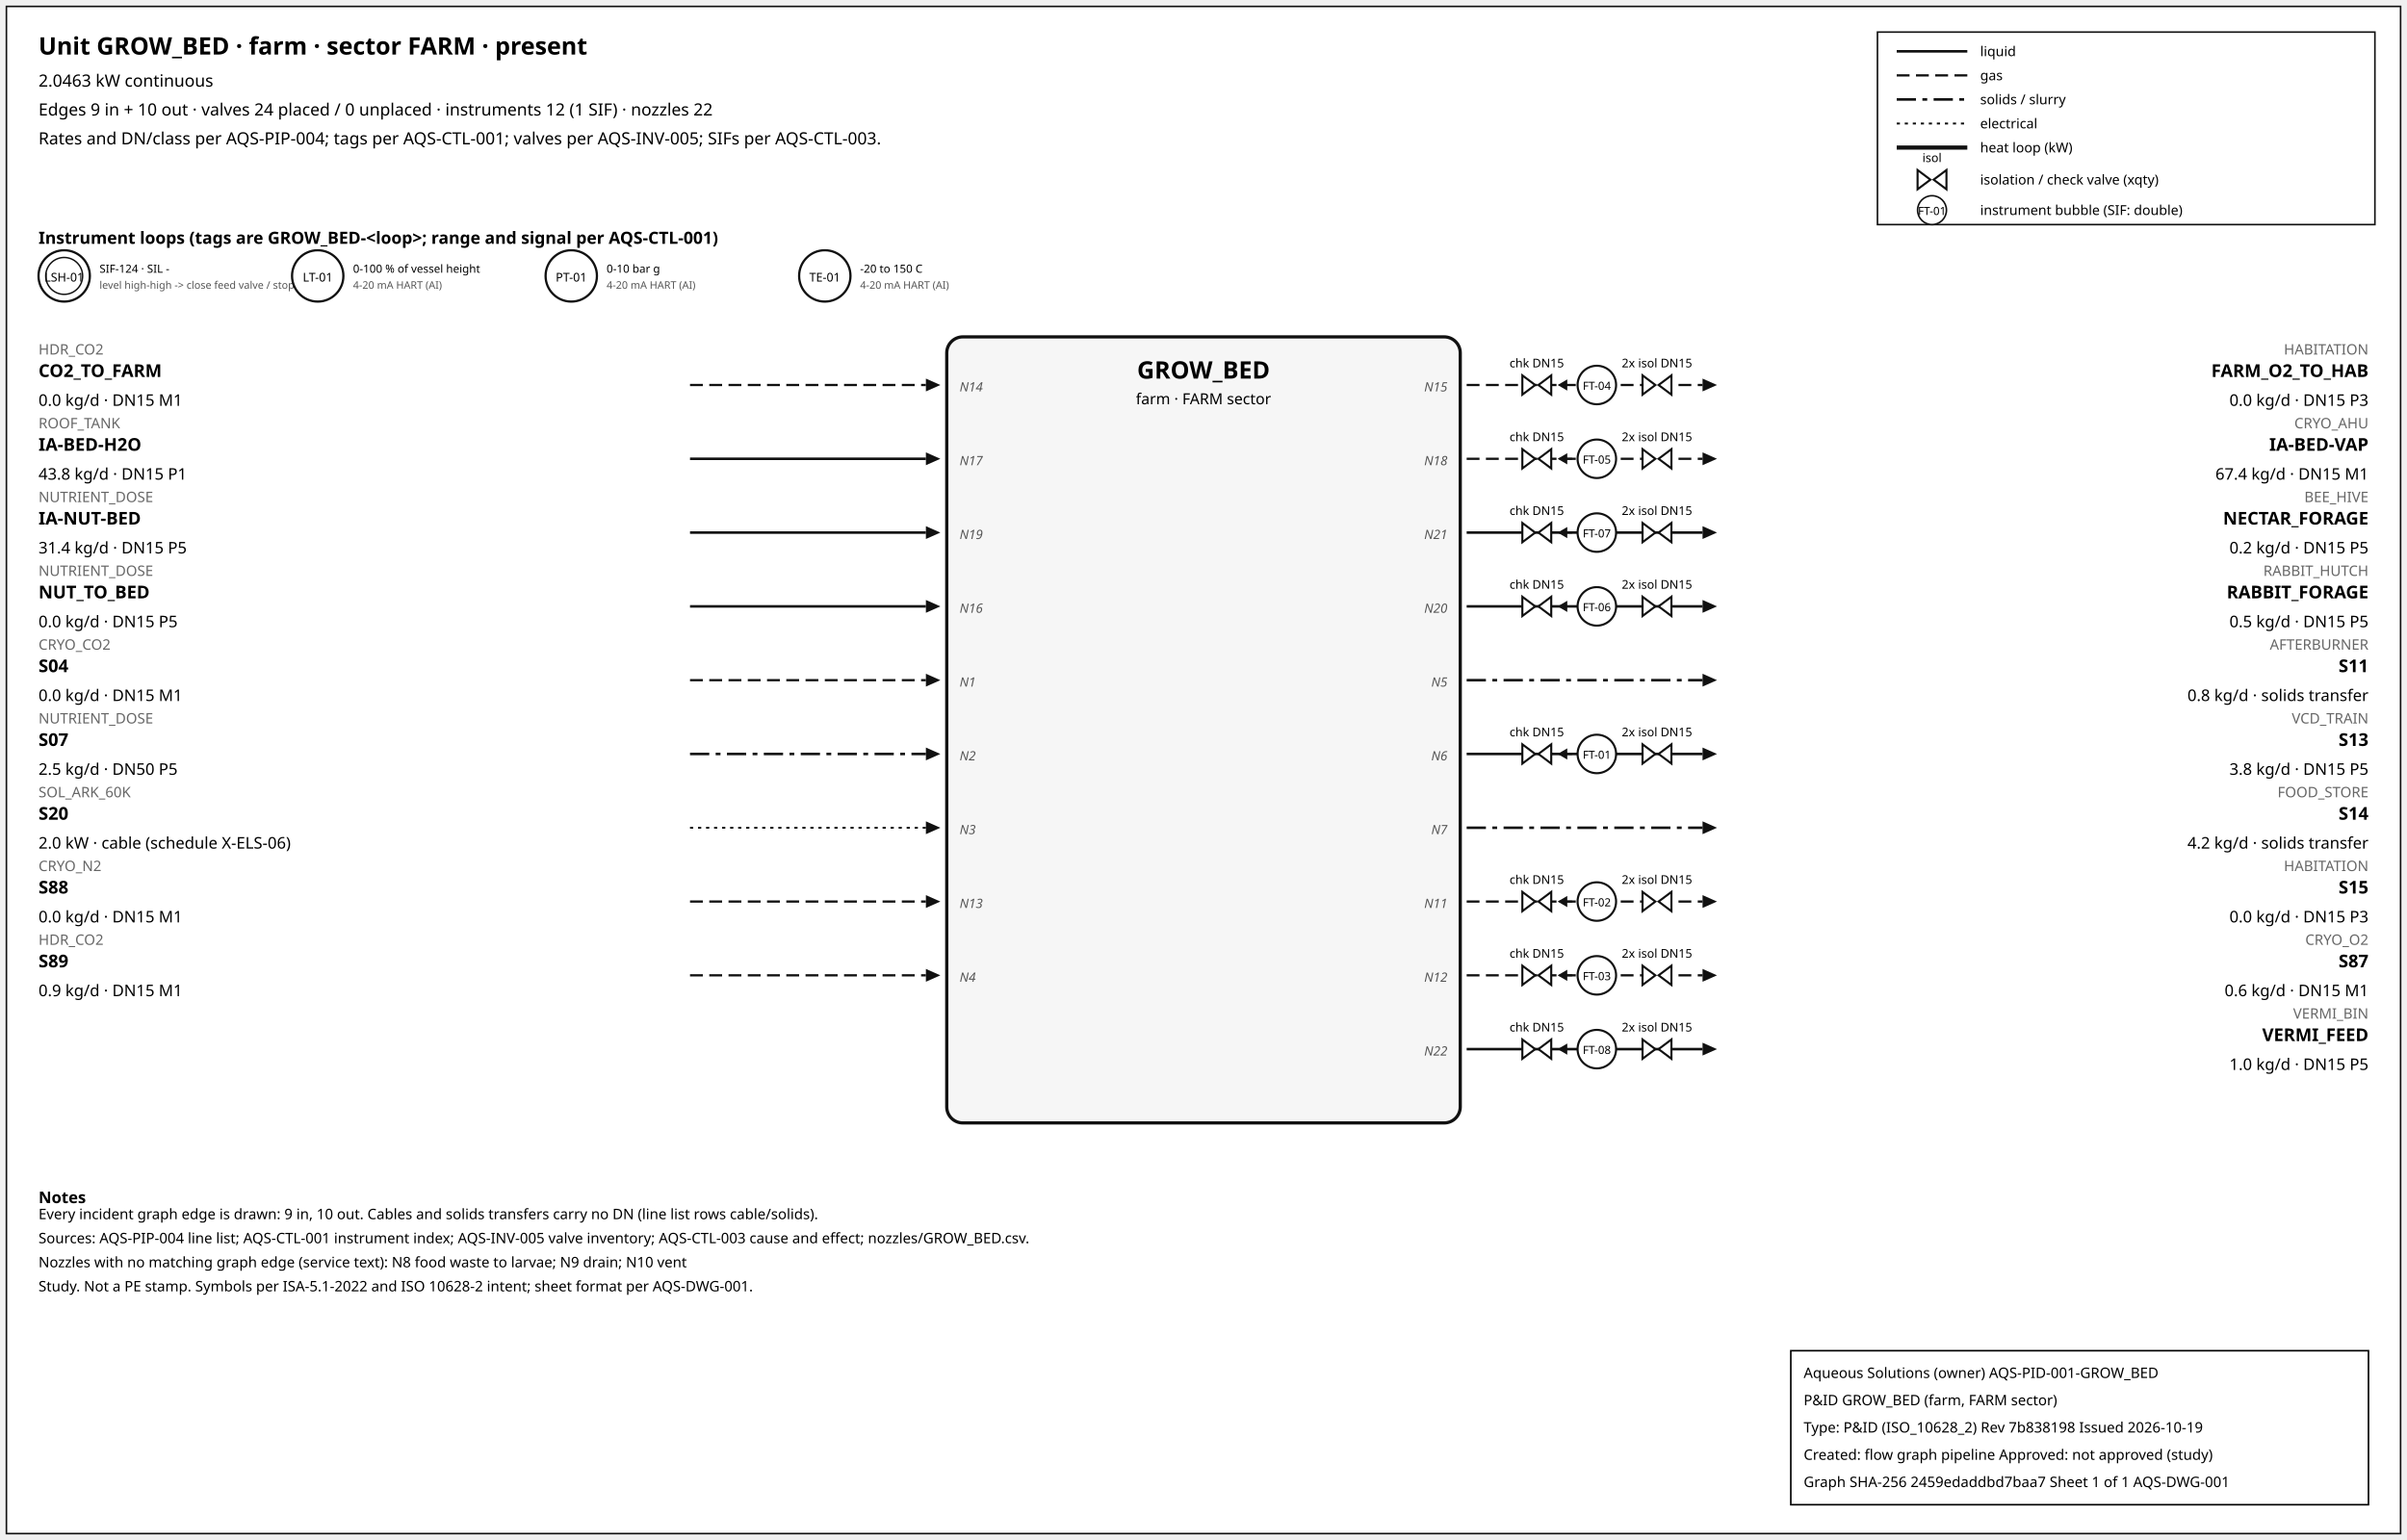
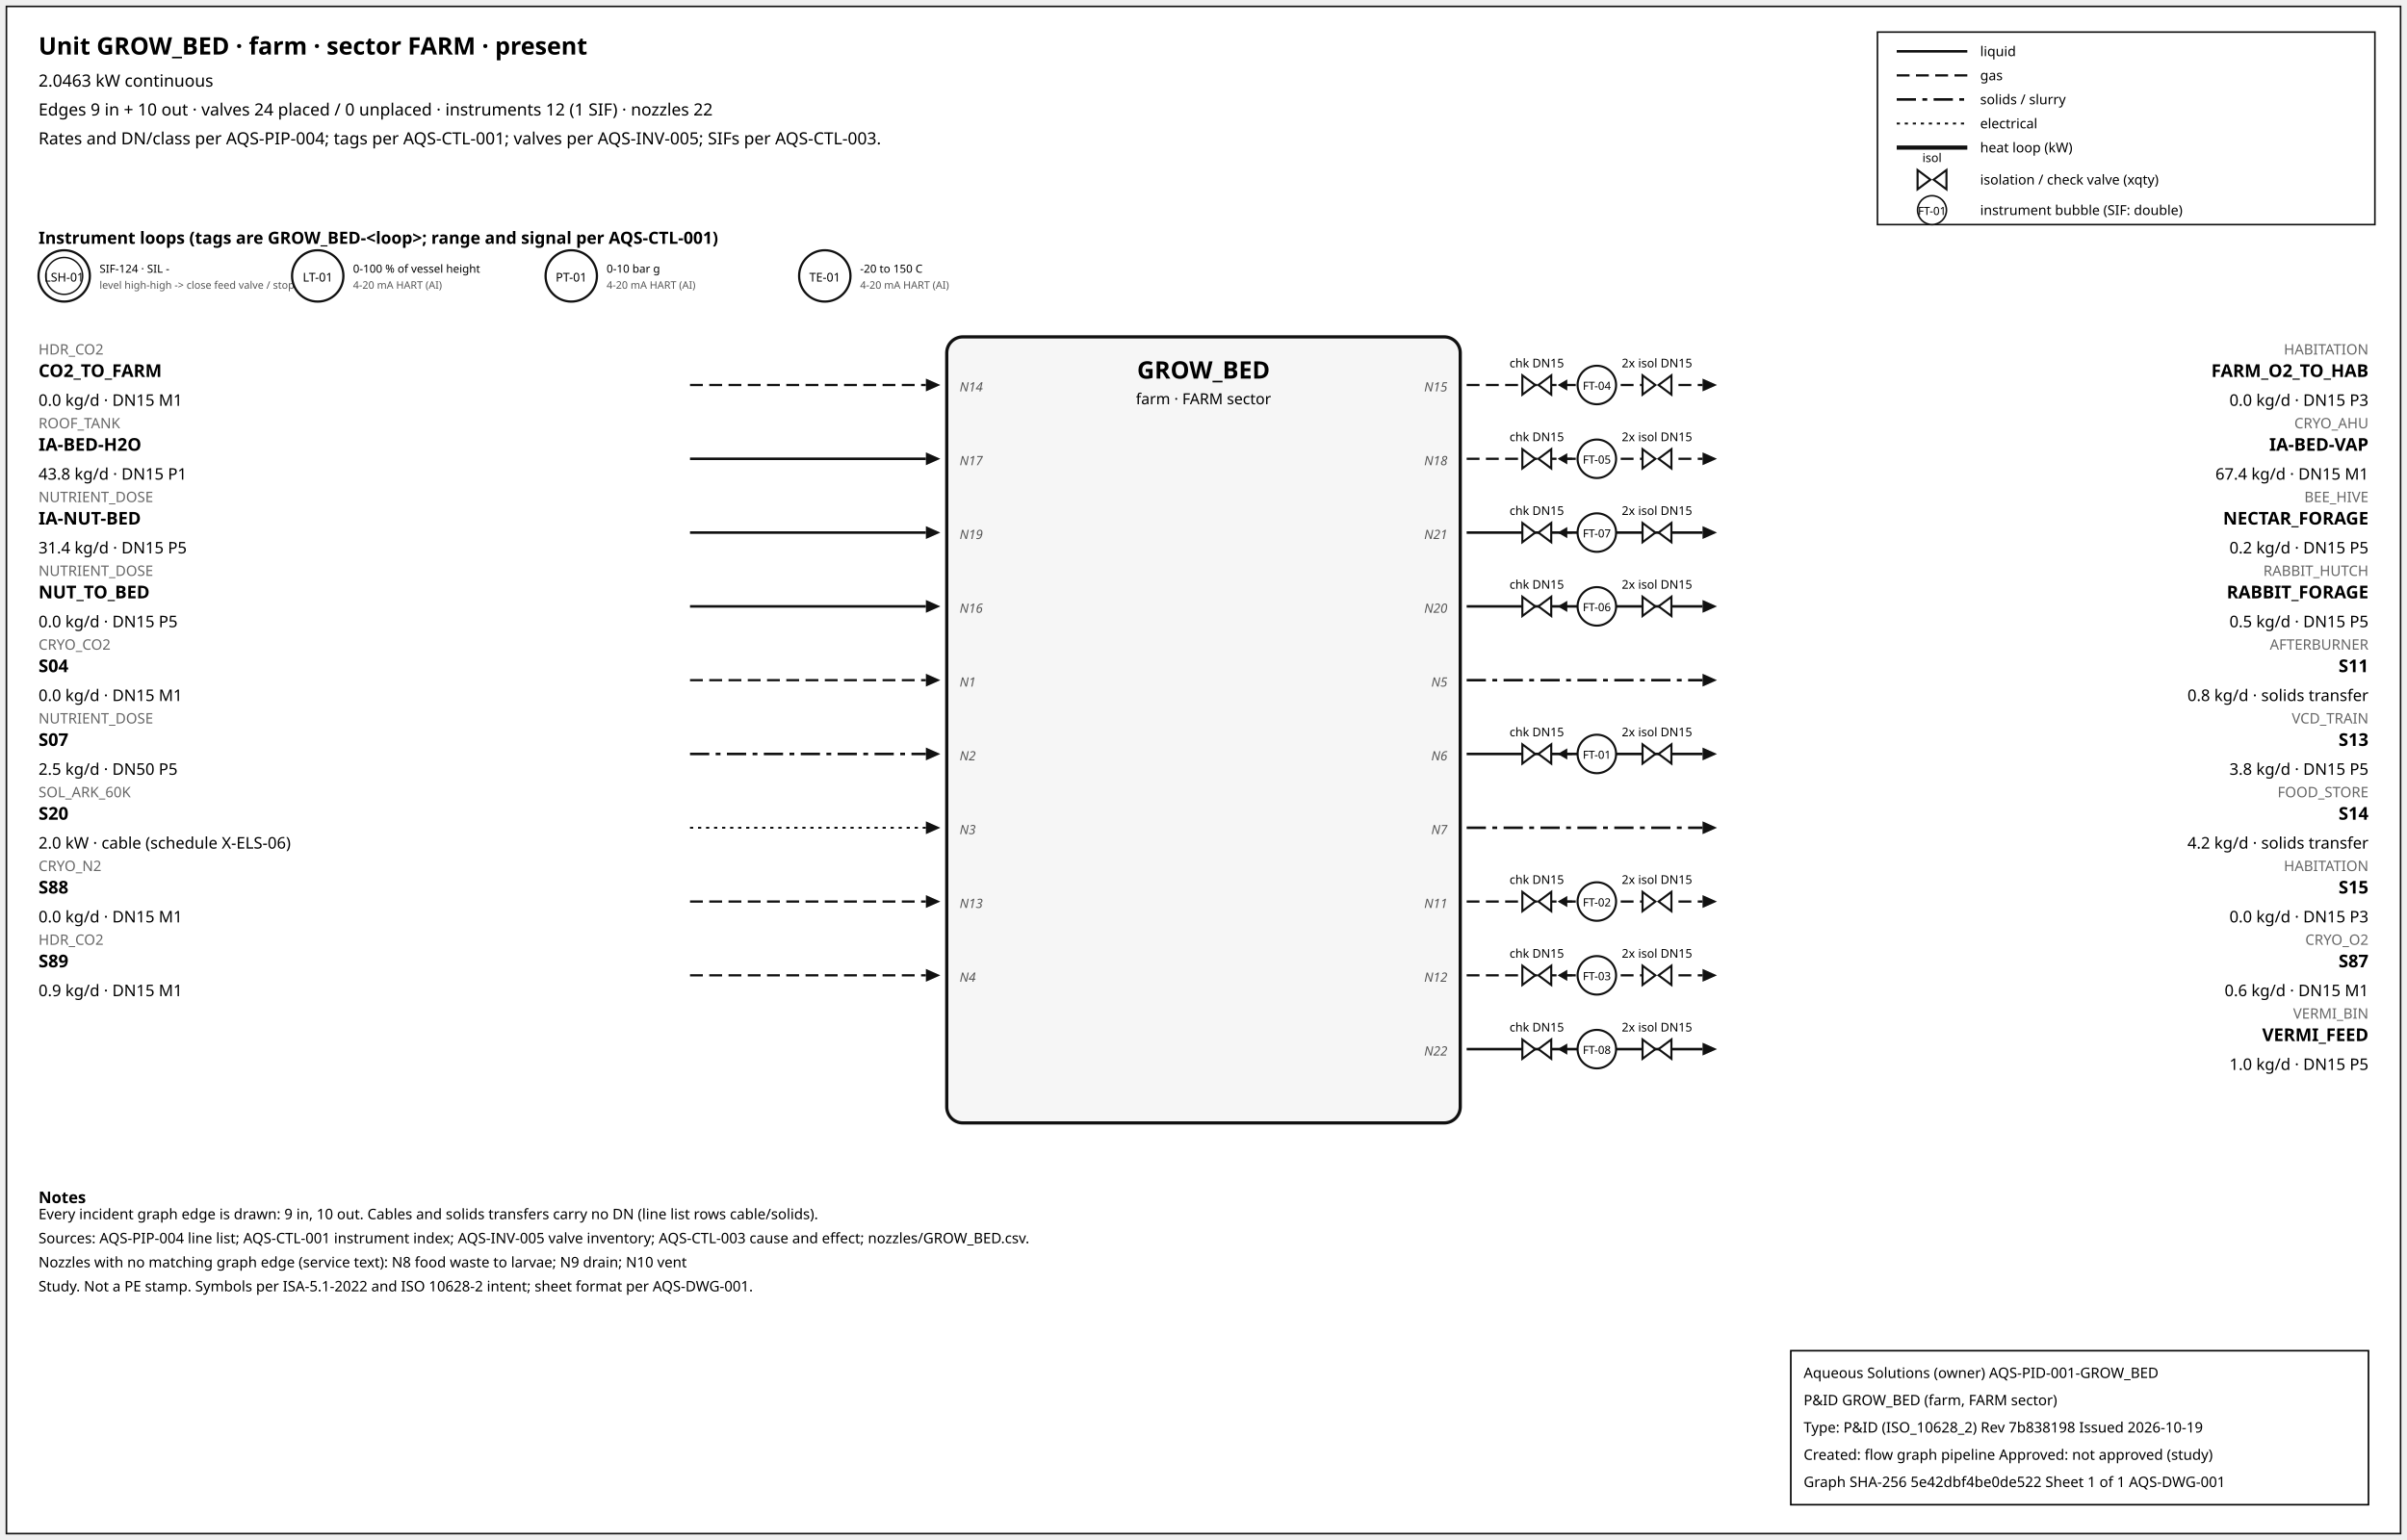
<svg xmlns="http://www.w3.org/2000/svg" width="1500" height="960" font-family="sans-serif">
  <rect x="4" y="4" width="1492" height="952" fill="white" stroke="#111" />
  <text x="24" y="34" font-size="15" font-weight="600">Unit GROW_BED · farm · sector FARM · present</text>
  <text x="24" y="54" font-size="10.5">2.0463 kW continuous</text>
  <text x="24" y="72" font-size="10.5">Edges 9 in + 10 out · valves 24 placed / 0 unplaced · instruments 12 (1 SIF) · nozzles 22</text>
  <text x="24" y="90" font-size="10.5">Rates and DN/class per AQS-PIP-004; tags per AQS-CTL-001; valves per AQS-INV-005; SIFs per AQS-CTL-003.</text>
  <rect x="1170" y="20" width="310" height="120" fill="white" stroke="#111" />
  <line x1="1182" y1="32" x2="1226" y2="32" stroke="#111" stroke-width="1.6" />
  <text x="1234" y="35" font-size="8.5">liquid</text>
  <line x1="1182" y1="47" x2="1226" y2="47" stroke="#111" stroke-width="1.4" stroke-dasharray="8,4" />
  <text x="1234" y="50" font-size="8.5">gas</text>
  <line x1="1182" y1="62" x2="1226" y2="62" stroke="#111" stroke-width="1.6" stroke-dasharray="12,4,3,4" />
  <text x="1234" y="65" font-size="8.5">solids / slurry</text>
  <line x1="1182" y1="77" x2="1226" y2="77" stroke="#111" stroke-width="1.2" stroke-dasharray="2,3" />
  <text x="1234" y="80" font-size="8.5">electrical</text>
  <line x1="1182" y1="92" x2="1226" y2="92" stroke="#111" stroke-width="2.6" />
  <text x="1234" y="95" font-size="8.5">heat loop (kW)</text>
  <path d="M 1195.0,106 L 1203.0,112 L 1195.0,118 Z M 1213.0,106 L 1205.0,112 L 1213.0,118 Z" fill="white" stroke="#111" stroke-width="1.3" />
  <text x="1204.0" y="101.0" font-size="7.5" text-anchor="middle">isol</text>
  <text x="1234" y="115" font-size="8.5">isolation / check valve (xqty)</text>
  <circle cx="1204" cy="131" r="9" fill="white" stroke="#111" />
  <text x="1204" y="134" font-size="7" text-anchor="middle">FT-01</text>
  <text x="1234" y="134" font-size="8.5">instrument bubble (SIF: double)</text>
  <text x="24" y="152" font-size="10.5" font-weight="600">Instrument loops (tags are GROW_BED-&lt;loop&gt;; range and signal per AQS-CTL-001)</text>
  <circle cx="40" cy="172" r="16" fill="white" stroke="#111" stroke-width="1.4" />
  <circle cx="40" cy="172" r="11.5" fill="none" stroke="#111" stroke-width="0.9" />
  <text x="40" y="175.5" font-size="7.5" text-anchor="middle">LSH-01</text>
  <text x="62" y="170" font-size="7">SIF-124 · SIL -</text>
  <text x="62" y="180" font-size="6.5" fill="#555">level high-high -&gt; close feed valve / stop f</text>
  <circle cx="198" cy="172" r="16" fill="white" stroke="#111" stroke-width="1.4" />
  <text x="198" y="175.5" font-size="7.5" text-anchor="middle">LT-01</text>
  <text x="220" y="170" font-size="7">0-100 % of vessel height</text>
  <text x="220" y="180" font-size="6.5" fill="#555">4-20 mA HART (AI)</text>
  <circle cx="356" cy="172" r="16" fill="white" stroke="#111" stroke-width="1.4" />
  <text x="356" y="175.5" font-size="7.5" text-anchor="middle">PT-01</text>
  <text x="378" y="170" font-size="7">0-10 bar g</text>
  <text x="378" y="180" font-size="6.5" fill="#555">4-20 mA HART (AI)</text>
  <circle cx="514" cy="172" r="16" fill="white" stroke="#111" stroke-width="1.4" />
  <text x="514" y="175.5" font-size="7.5" text-anchor="middle">TE-01</text>
  <text x="536" y="170" font-size="7">-20 to 150 C</text>
  <text x="536" y="180" font-size="6.5" fill="#555">4-20 mA HART (AI)</text>
  <rect x="590" y="210" width="320" height="490" rx="10" fill="#f6f6f6" stroke="#111" stroke-width="2" />
  <text x="750.0" y="236" font-size="15" font-weight="700" text-anchor="middle">GROW_BED</text>
  <text x="750.0" y="252" font-size="9.5" text-anchor="middle">farm · FARM sector</text>
  <line x1="430" y1="240" x2="577" y2="240" stroke="#111" stroke-width="1.4" stroke-dasharray="8,4" class="edge-in" />
  <polygon points="586,240 577,236 577,244" fill="#111" />
  <text x="24" y="221" font-size="9" fill="#666" text-anchor="start">HDR_CO2</text>
  <text x="24" y="235" font-size="11" font-weight="600" text-anchor="start">CO2_TO_FARM</text>
  <text x="24" y="253" font-size="10" text-anchor="start">0.0 kg/d · DN15 M1</text>
  <text x="598" y="244" font-size="8" font-style="italic" fill="#555" text-anchor="start">N14</text>
  <line x1="430" y1="286" x2="577" y2="286" stroke="#111" stroke-width="1.6" class="edge-in" />
  <polygon points="586,286 577,282 577,290" fill="#111" />
  <text x="24" y="267" font-size="9" fill="#666" text-anchor="start">ROOF_TANK</text>
  <text x="24" y="281" font-size="11" font-weight="600" text-anchor="start">IA-BED-H2O</text>
  <text x="24" y="299" font-size="10" text-anchor="start">43.8 kg/d · DN15 P1</text>
  <text x="598" y="290" font-size="8" font-style="italic" fill="#555" text-anchor="start">N17</text>
  <line x1="430" y1="332" x2="577" y2="332" stroke="#111" stroke-width="1.6" class="edge-in" />
  <polygon points="586,332 577,328 577,336" fill="#111" />
  <text x="24" y="313" font-size="9" fill="#666" text-anchor="start">NUTRIENT_DOSE</text>
  <text x="24" y="327" font-size="11" font-weight="600" text-anchor="start">IA-NUT-BED</text>
  <text x="24" y="345" font-size="10" text-anchor="start">31.4 kg/d · DN15 P5</text>
  <text x="598" y="336" font-size="8" font-style="italic" fill="#555" text-anchor="start">N19</text>
  <line x1="430" y1="378" x2="577" y2="378" stroke="#111" stroke-width="1.6" class="edge-in" />
  <polygon points="586,378 577,374 577,382" fill="#111" />
  <text x="24" y="359" font-size="9" fill="#666" text-anchor="start">NUTRIENT_DOSE</text>
  <text x="24" y="373" font-size="11" font-weight="600" text-anchor="start">NUT_TO_BED</text>
  <text x="24" y="391" font-size="10" text-anchor="start">0.0 kg/d · DN15 P5</text>
  <text x="598" y="382" font-size="8" font-style="italic" fill="#555" text-anchor="start">N16</text>
  <line x1="430" y1="424" x2="577" y2="424" stroke="#111" stroke-width="1.4" stroke-dasharray="8,4" class="edge-in" />
  <polygon points="586,424 577,420 577,428" fill="#111" />
  <text x="24" y="405" font-size="9" fill="#666" text-anchor="start">CRYO_CO2</text>
  <text x="24" y="419" font-size="11" font-weight="600" text-anchor="start">S04</text>
  <text x="24" y="437" font-size="10" text-anchor="start">0.0 kg/d · DN15 M1</text>
  <text x="598" y="428" font-size="8" font-style="italic" fill="#555" text-anchor="start">N1</text>
  <line x1="430" y1="470" x2="577" y2="470" stroke="#111" stroke-width="1.6" stroke-dasharray="12,4,3,4" class="edge-in" />
  <polygon points="586,470 577,466 577,474" fill="#111" />
  <text x="24" y="451" font-size="9" fill="#666" text-anchor="start">NUTRIENT_DOSE</text>
  <text x="24" y="465" font-size="11" font-weight="600" text-anchor="start">S07</text>
  <text x="24" y="483" font-size="10" text-anchor="start">2.5 kg/d · DN50 P5</text>
  <text x="598" y="474" font-size="8" font-style="italic" fill="#555" text-anchor="start">N2</text>
  <line x1="430" y1="516" x2="577" y2="516" stroke="#111" stroke-width="1.2" stroke-dasharray="2,3" class="edge-in" />
  <polygon points="586,516 577,512 577,520" fill="#111" />
  <text x="24" y="497" font-size="9" fill="#666" text-anchor="start">SOL_ARK_60K</text>
  <text x="24" y="511" font-size="11" font-weight="600" text-anchor="start">S20</text>
  <text x="24" y="529" font-size="10" text-anchor="start">2.0 kW · cable (schedule X-ELS-06)</text>
  <text x="598" y="520" font-size="8" font-style="italic" fill="#555" text-anchor="start">N3</text>
  <line x1="430" y1="562" x2="577" y2="562" stroke="#111" stroke-width="1.4" stroke-dasharray="8,4" class="edge-in" />
  <polygon points="586,562 577,558 577,566" fill="#111" />
  <text x="24" y="543" font-size="9" fill="#666" text-anchor="start">CRYO_N2</text>
  <text x="24" y="557" font-size="11" font-weight="600" text-anchor="start">S88</text>
  <text x="24" y="575" font-size="10" text-anchor="start">0.0 kg/d · DN15 M1</text>
  <text x="598" y="566" font-size="8" font-style="italic" fill="#555" text-anchor="start">N13</text>
  <line x1="430" y1="608" x2="577" y2="608" stroke="#111" stroke-width="1.4" stroke-dasharray="8,4" class="edge-in" />
  <polygon points="586,608 577,604 577,612" fill="#111" />
  <text x="24" y="589" font-size="9" fill="#666" text-anchor="start">HDR_CO2</text>
  <text x="24" y="603" font-size="11" font-weight="600" text-anchor="start">S89</text>
  <text x="24" y="621" font-size="10" text-anchor="start">0.9 kg/d · DN15 M1</text>
  <text x="598" y="612" font-size="8" font-style="italic" fill="#555" text-anchor="start">N4</text>
  <line x1="914" y1="240" x2="1061" y2="240" stroke="#111" stroke-width="1.4" stroke-dasharray="8,4" class="edge-out" />
  <polygon points="1070,240 1061,236 1061,244" fill="#111" />
  <text x="1476" y="221" font-size="9" fill="#666" text-anchor="end">HABITATION</text>
  <text x="1476" y="235" font-size="11" font-weight="600" text-anchor="end">FARM_O2_TO_HAB</text>
  <text x="1476" y="253" font-size="10" text-anchor="end">0.0 kg/d · DN15 P3</text>
  <text x="902" y="244" font-size="8" font-style="italic" fill="#555" text-anchor="end">N15</text>
  <line x1="979.7" y1="240" x2="971.7" y2="240" stroke="#111" stroke-width="1.2" />
  <polygon points="970.7,240 976.7,236.5 976.7,243.5" fill="#111" />
  <path d="M 948.7,234 L 956.7,240 L 948.7,246 Z M 966.7,234 L 958.7,240 L 966.7,246 Z" fill="white" stroke="#111" stroke-width="1.3" />
  <text x="957.7" y="229.0" font-size="7.5" text-anchor="middle">chk DN15</text>
  <path d="M 1023.6,234 L 1031.6,240 L 1023.6,246 Z M 1041.6,234 L 1033.6,240 L 1041.6,246 Z" fill="white" stroke="#111" stroke-width="1.3" />
  <text x="1032.6" y="229.0" font-size="7.5" text-anchor="middle">2x isol DN15</text>
  <circle cx="995.12" cy="240" r="12" fill="white" stroke="#111" stroke-width="1.3" />
  <text x="995.12" y="243" font-size="7" text-anchor="middle">FT-04</text>
  <line x1="914" y1="286" x2="1061" y2="286" stroke="#111" stroke-width="1.4" stroke-dasharray="8,4" class="edge-out" />
  <polygon points="1070,286 1061,282 1061,290" fill="#111" />
  <text x="1476" y="267" font-size="9" fill="#666" text-anchor="end">CRYO_AHU</text>
  <text x="1476" y="281" font-size="11" font-weight="600" text-anchor="end">IA-BED-VAP</text>
  <text x="1476" y="299" font-size="10" text-anchor="end">67.4 kg/d · DN15 M1</text>
  <text x="902" y="290" font-size="8" font-style="italic" fill="#555" text-anchor="end">N18</text>
  <line x1="979.7" y1="286" x2="971.7" y2="286" stroke="#111" stroke-width="1.2" />
  <polygon points="970.7,286 976.7,282.5 976.7,289.5" fill="#111" />
  <path d="M 948.7,280 L 956.7,286 L 948.7,292 Z M 966.7,280 L 958.7,286 L 966.7,292 Z" fill="white" stroke="#111" stroke-width="1.3" />
  <text x="957.7" y="275.0" font-size="7.5" text-anchor="middle">chk DN15</text>
  <path d="M 1023.6,280 L 1031.6,286 L 1023.6,292 Z M 1041.6,280 L 1033.6,286 L 1041.6,292 Z" fill="white" stroke="#111" stroke-width="1.3" />
  <text x="1032.6" y="275.0" font-size="7.5" text-anchor="middle">2x isol DN15</text>
  <circle cx="995.12" cy="286" r="12" fill="white" stroke="#111" stroke-width="1.3" />
  <text x="995.12" y="289" font-size="7" text-anchor="middle">FT-05</text>
  <line x1="914" y1="332" x2="1061" y2="332" stroke="#111" stroke-width="1.6" class="edge-out" />
  <polygon points="1070,332 1061,328 1061,336" fill="#111" />
  <text x="1476" y="313" font-size="9" fill="#666" text-anchor="end">BEE_HIVE</text>
  <text x="1476" y="327" font-size="11" font-weight="600" text-anchor="end">NECTAR_FORAGE</text>
  <text x="1476" y="345" font-size="10" text-anchor="end">0.2 kg/d · DN15 P5</text>
  <text x="902" y="336" font-size="8" font-style="italic" fill="#555" text-anchor="end">N21</text>
  <line x1="979.7" y1="332" x2="971.7" y2="332" stroke="#111" stroke-width="1.2" />
  <polygon points="970.7,332 976.7,328.5 976.7,335.5" fill="#111" />
  <path d="M 948.7,326 L 956.7,332 L 948.7,338 Z M 966.7,326 L 958.7,332 L 966.7,338 Z" fill="white" stroke="#111" stroke-width="1.3" />
  <text x="957.7" y="321.0" font-size="7.5" text-anchor="middle">chk DN15</text>
  <path d="M 1023.6,326 L 1031.6,332 L 1023.6,338 Z M 1041.6,326 L 1033.6,332 L 1041.6,338 Z" fill="white" stroke="#111" stroke-width="1.3" />
  <text x="1032.6" y="321.0" font-size="7.5" text-anchor="middle">2x isol DN15</text>
  <circle cx="995.12" cy="332" r="12" fill="white" stroke="#111" stroke-width="1.3" />
  <text x="995.12" y="335" font-size="7" text-anchor="middle">FT-07</text>
  <line x1="914" y1="378" x2="1061" y2="378" stroke="#111" stroke-width="1.6" class="edge-out" />
  <polygon points="1070,378 1061,374 1061,382" fill="#111" />
  <text x="1476" y="359" font-size="9" fill="#666" text-anchor="end">RABBIT_HUTCH</text>
  <text x="1476" y="373" font-size="11" font-weight="600" text-anchor="end">RABBIT_FORAGE</text>
  <text x="1476" y="391" font-size="10" text-anchor="end">0.5 kg/d · DN15 P5</text>
  <text x="902" y="382" font-size="8" font-style="italic" fill="#555" text-anchor="end">N20</text>
  <line x1="979.7" y1="378" x2="971.7" y2="378" stroke="#111" stroke-width="1.2" />
  <polygon points="970.7,378 976.7,374.5 976.7,381.5" fill="#111" />
  <path d="M 948.7,372 L 956.7,378 L 948.7,384 Z M 966.7,372 L 958.7,378 L 966.7,384 Z" fill="white" stroke="#111" stroke-width="1.3" />
  <text x="957.7" y="367.0" font-size="7.5" text-anchor="middle">chk DN15</text>
  <path d="M 1023.6,372 L 1031.6,378 L 1023.6,384 Z M 1041.6,372 L 1033.6,378 L 1041.6,384 Z" fill="white" stroke="#111" stroke-width="1.3" />
  <text x="1032.6" y="367.0" font-size="7.5" text-anchor="middle">2x isol DN15</text>
  <circle cx="995.12" cy="378" r="12" fill="white" stroke="#111" stroke-width="1.3" />
  <text x="995.12" y="381" font-size="7" text-anchor="middle">FT-06</text>
  <line x1="914" y1="424" x2="1061" y2="424" stroke="#111" stroke-width="1.6" stroke-dasharray="12,4,3,4" class="edge-out" />
  <polygon points="1070,424 1061,420 1061,428" fill="#111" />
  <text x="1476" y="405" font-size="9" fill="#666" text-anchor="end">AFTERBURNER</text>
  <text x="1476" y="419" font-size="11" font-weight="600" text-anchor="end">S11</text>
  <text x="1476" y="437" font-size="10" text-anchor="end">0.8 kg/d · solids transfer</text>
  <text x="902" y="428" font-size="8" font-style="italic" fill="#555" text-anchor="end">N5</text>
  <line x1="914" y1="470" x2="1061" y2="470" stroke="#111" stroke-width="1.6" class="edge-out" />
  <polygon points="1070,470 1061,466 1061,474" fill="#111" />
  <text x="1476" y="451" font-size="9" fill="#666" text-anchor="end">VCD_TRAIN</text>
  <text x="1476" y="465" font-size="11" font-weight="600" text-anchor="end">S13</text>
  <text x="1476" y="483" font-size="10" text-anchor="end">3.8 kg/d · DN15 P5</text>
  <text x="902" y="474" font-size="8" font-style="italic" fill="#555" text-anchor="end">N6</text>
  <line x1="979.7" y1="470" x2="971.7" y2="470" stroke="#111" stroke-width="1.2" />
  <polygon points="970.7,470 976.7,466.5 976.7,473.5" fill="#111" />
  <path d="M 948.7,464 L 956.7,470 L 948.7,476 Z M 966.7,464 L 958.7,470 L 966.7,476 Z" fill="white" stroke="#111" stroke-width="1.3" />
  <text x="957.7" y="459.0" font-size="7.5" text-anchor="middle">chk DN15</text>
  <path d="M 1023.6,464 L 1031.6,470 L 1023.6,476 Z M 1041.6,464 L 1033.6,470 L 1041.6,476 Z" fill="white" stroke="#111" stroke-width="1.3" />
  <text x="1032.6" y="459.0" font-size="7.5" text-anchor="middle">2x isol DN15</text>
  <circle cx="995.12" cy="470" r="12" fill="white" stroke="#111" stroke-width="1.3" />
  <text x="995.12" y="473" font-size="7" text-anchor="middle">FT-01</text>
  <line x1="914" y1="516" x2="1061" y2="516" stroke="#111" stroke-width="1.6" stroke-dasharray="12,4,3,4" class="edge-out" />
  <polygon points="1070,516 1061,512 1061,520" fill="#111" />
  <text x="1476" y="497" font-size="9" fill="#666" text-anchor="end">FOOD_STORE</text>
  <text x="1476" y="511" font-size="11" font-weight="600" text-anchor="end">S14</text>
  <text x="1476" y="529" font-size="10" text-anchor="end">4.2 kg/d · solids transfer</text>
  <text x="902" y="520" font-size="8" font-style="italic" fill="#555" text-anchor="end">N7</text>
  <line x1="914" y1="562" x2="1061" y2="562" stroke="#111" stroke-width="1.4" stroke-dasharray="8,4" class="edge-out" />
  <polygon points="1070,562 1061,558 1061,566" fill="#111" />
  <text x="1476" y="543" font-size="9" fill="#666" text-anchor="end">HABITATION</text>
  <text x="1476" y="557" font-size="11" font-weight="600" text-anchor="end">S15</text>
  <text x="1476" y="575" font-size="10" text-anchor="end">0.0 kg/d · DN15 P3</text>
  <text x="902" y="566" font-size="8" font-style="italic" fill="#555" text-anchor="end">N11</text>
  <line x1="979.7" y1="562" x2="971.7" y2="562" stroke="#111" stroke-width="1.2" />
  <polygon points="970.7,562 976.7,558.5 976.7,565.5" fill="#111" />
  <path d="M 948.7,556 L 956.7,562 L 948.7,568 Z M 966.7,556 L 958.7,562 L 966.7,568 Z" fill="white" stroke="#111" stroke-width="1.3" />
  <text x="957.7" y="551.0" font-size="7.5" text-anchor="middle">chk DN15</text>
  <path d="M 1023.6,556 L 1031.6,562 L 1023.6,568 Z M 1041.6,556 L 1033.6,562 L 1041.6,568 Z" fill="white" stroke="#111" stroke-width="1.3" />
  <text x="1032.6" y="551.0" font-size="7.5" text-anchor="middle">2x isol DN15</text>
  <circle cx="995.12" cy="562" r="12" fill="white" stroke="#111" stroke-width="1.3" />
  <text x="995.12" y="565" font-size="7" text-anchor="middle">FT-02</text>
  <line x1="914" y1="608" x2="1061" y2="608" stroke="#111" stroke-width="1.4" stroke-dasharray="8,4" class="edge-out" />
  <polygon points="1070,608 1061,604 1061,612" fill="#111" />
  <text x="1476" y="589" font-size="9" fill="#666" text-anchor="end">CRYO_O2</text>
  <text x="1476" y="603" font-size="11" font-weight="600" text-anchor="end">S87</text>
  <text x="1476" y="621" font-size="10" text-anchor="end">0.6 kg/d · DN15 M1</text>
  <text x="902" y="612" font-size="8" font-style="italic" fill="#555" text-anchor="end">N12</text>
  <line x1="979.7" y1="608" x2="971.7" y2="608" stroke="#111" stroke-width="1.2" />
  <polygon points="970.7,608 976.7,604.5 976.7,611.5" fill="#111" />
  <path d="M 948.7,602 L 956.7,608 L 948.7,614 Z M 966.7,602 L 958.7,608 L 966.7,614 Z" fill="white" stroke="#111" stroke-width="1.3" />
  <text x="957.7" y="597.0" font-size="7.5" text-anchor="middle">chk DN15</text>
  <path d="M 1023.6,602 L 1031.6,608 L 1023.6,614 Z M 1041.6,602 L 1033.6,608 L 1041.6,614 Z" fill="white" stroke="#111" stroke-width="1.3" />
  <text x="1032.6" y="597.0" font-size="7.5" text-anchor="middle">2x isol DN15</text>
  <circle cx="995.12" cy="608" r="12" fill="white" stroke="#111" stroke-width="1.3" />
  <text x="995.12" y="611" font-size="7" text-anchor="middle">FT-03</text>
  <line x1="914" y1="654" x2="1061" y2="654" stroke="#111" stroke-width="1.6" class="edge-out" />
  <polygon points="1070,654 1061,650 1061,658" fill="#111" />
  <text x="1476" y="635" font-size="9" fill="#666" text-anchor="end">VERMI_BIN</text>
  <text x="1476" y="649" font-size="11" font-weight="600" text-anchor="end">VERMI_FEED</text>
  <text x="1476" y="667" font-size="10" text-anchor="end">1.0 kg/d · DN15 P5</text>
  <text x="902" y="658" font-size="8" font-style="italic" fill="#555" text-anchor="end">N22</text>
  <line x1="979.7" y1="654" x2="971.7" y2="654" stroke="#111" stroke-width="1.2" />
  <polygon points="970.7,654 976.7,650.5 976.7,657.5" fill="#111" />
  <path d="M 948.7,648 L 956.7,654 L 948.7,660 Z M 966.7,648 L 958.7,654 L 966.7,660 Z" fill="white" stroke="#111" stroke-width="1.3" />
  <text x="957.7" y="643.0" font-size="7.5" text-anchor="middle">chk DN15</text>
  <path d="M 1023.6,648 L 1031.6,654 L 1023.6,660 Z M 1041.6,648 L 1033.6,654 L 1041.6,660 Z" fill="white" stroke="#111" stroke-width="1.3" />
  <text x="1032.6" y="643.0" font-size="7.5" text-anchor="middle">2x isol DN15</text>
  <circle cx="995.12" cy="654" r="12" fill="white" stroke="#111" stroke-width="1.3" />
  <text x="995.12" y="657" font-size="7" text-anchor="middle">FT-08</text>
  <text x="24" y="750" font-size="10" font-weight="600">Notes</text>
  <text x="24" y="760" font-size="9">Every incident graph edge is drawn: 9 in, 10 out. Cables and solids transfers carry no DN (line list rows cable/solids).</text>
  <text x="24" y="775" font-size="9">Sources: AQS-PIP-004 line list; AQS-CTL-001 instrument index; AQS-INV-005 valve inventory; AQS-CTL-003 cause and effect; nozzles/GROW_BED.csv.</text>
  <text x="24" y="790" font-size="9">Nozzles with no matching graph edge (service text): N8 food waste to larvae; N9 drain; N10 vent</text>
  <text x="24" y="805" font-size="9">Study. Not a PE stamp. Symbols per ISA-5.1-2022 and ISO 10628-2 intent; sheet format per AQS-DWG-001.</text>
  <g id="aqs-title-block">
    <rect x="1116" y="842" width="360" height="96" fill="white" stroke="black" stroke-width="1" />
    <text x="1124" y="859" font-size="9">Aqueous Solutions (owner)   AQS-PID-001-GROW_BED</text>
    <text x="1124" y="876" font-size="9">P&amp;ID GROW_BED (farm, FARM sector)</text>
    <text x="1124" y="893" font-size="9">Type: P&amp;ID (ISO_10628_2)   Rev 7b838198   Issued 2026-10-19</text>
    <text x="1124" y="910" font-size="9">Created: flow graph pipeline   Approved: not approved (study)</text>
-     <text x="1124" y="927" font-size="9">Graph SHA-256 2459edaddbd7baa7   Sheet 1 of 1   AQS-DWG-001</text>
+     <text x="1124" y="927" font-size="9">Graph SHA-256 5e42dbf4be0de522   Sheet 1 of 1   AQS-DWG-001</text>
  </g>
</svg>
